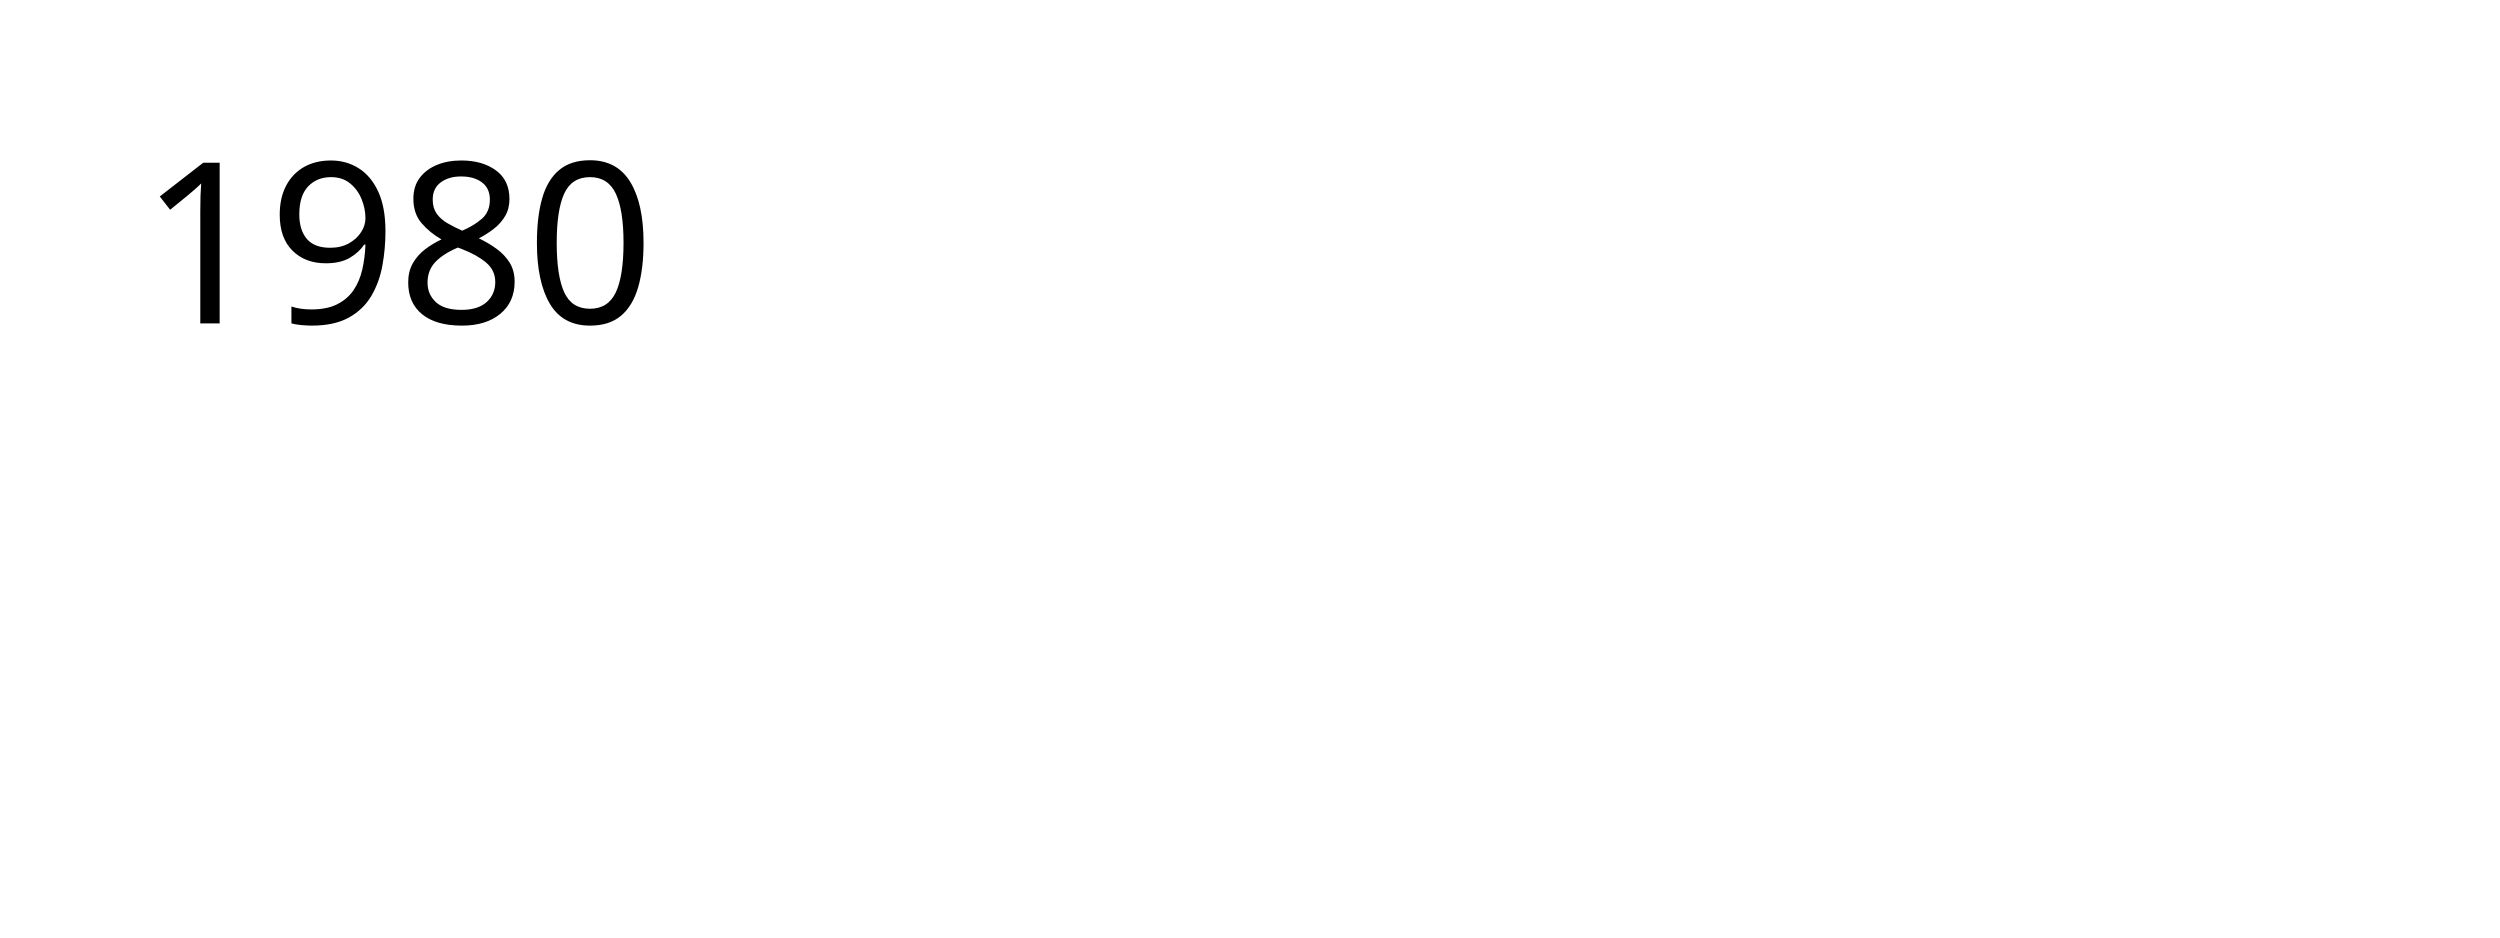
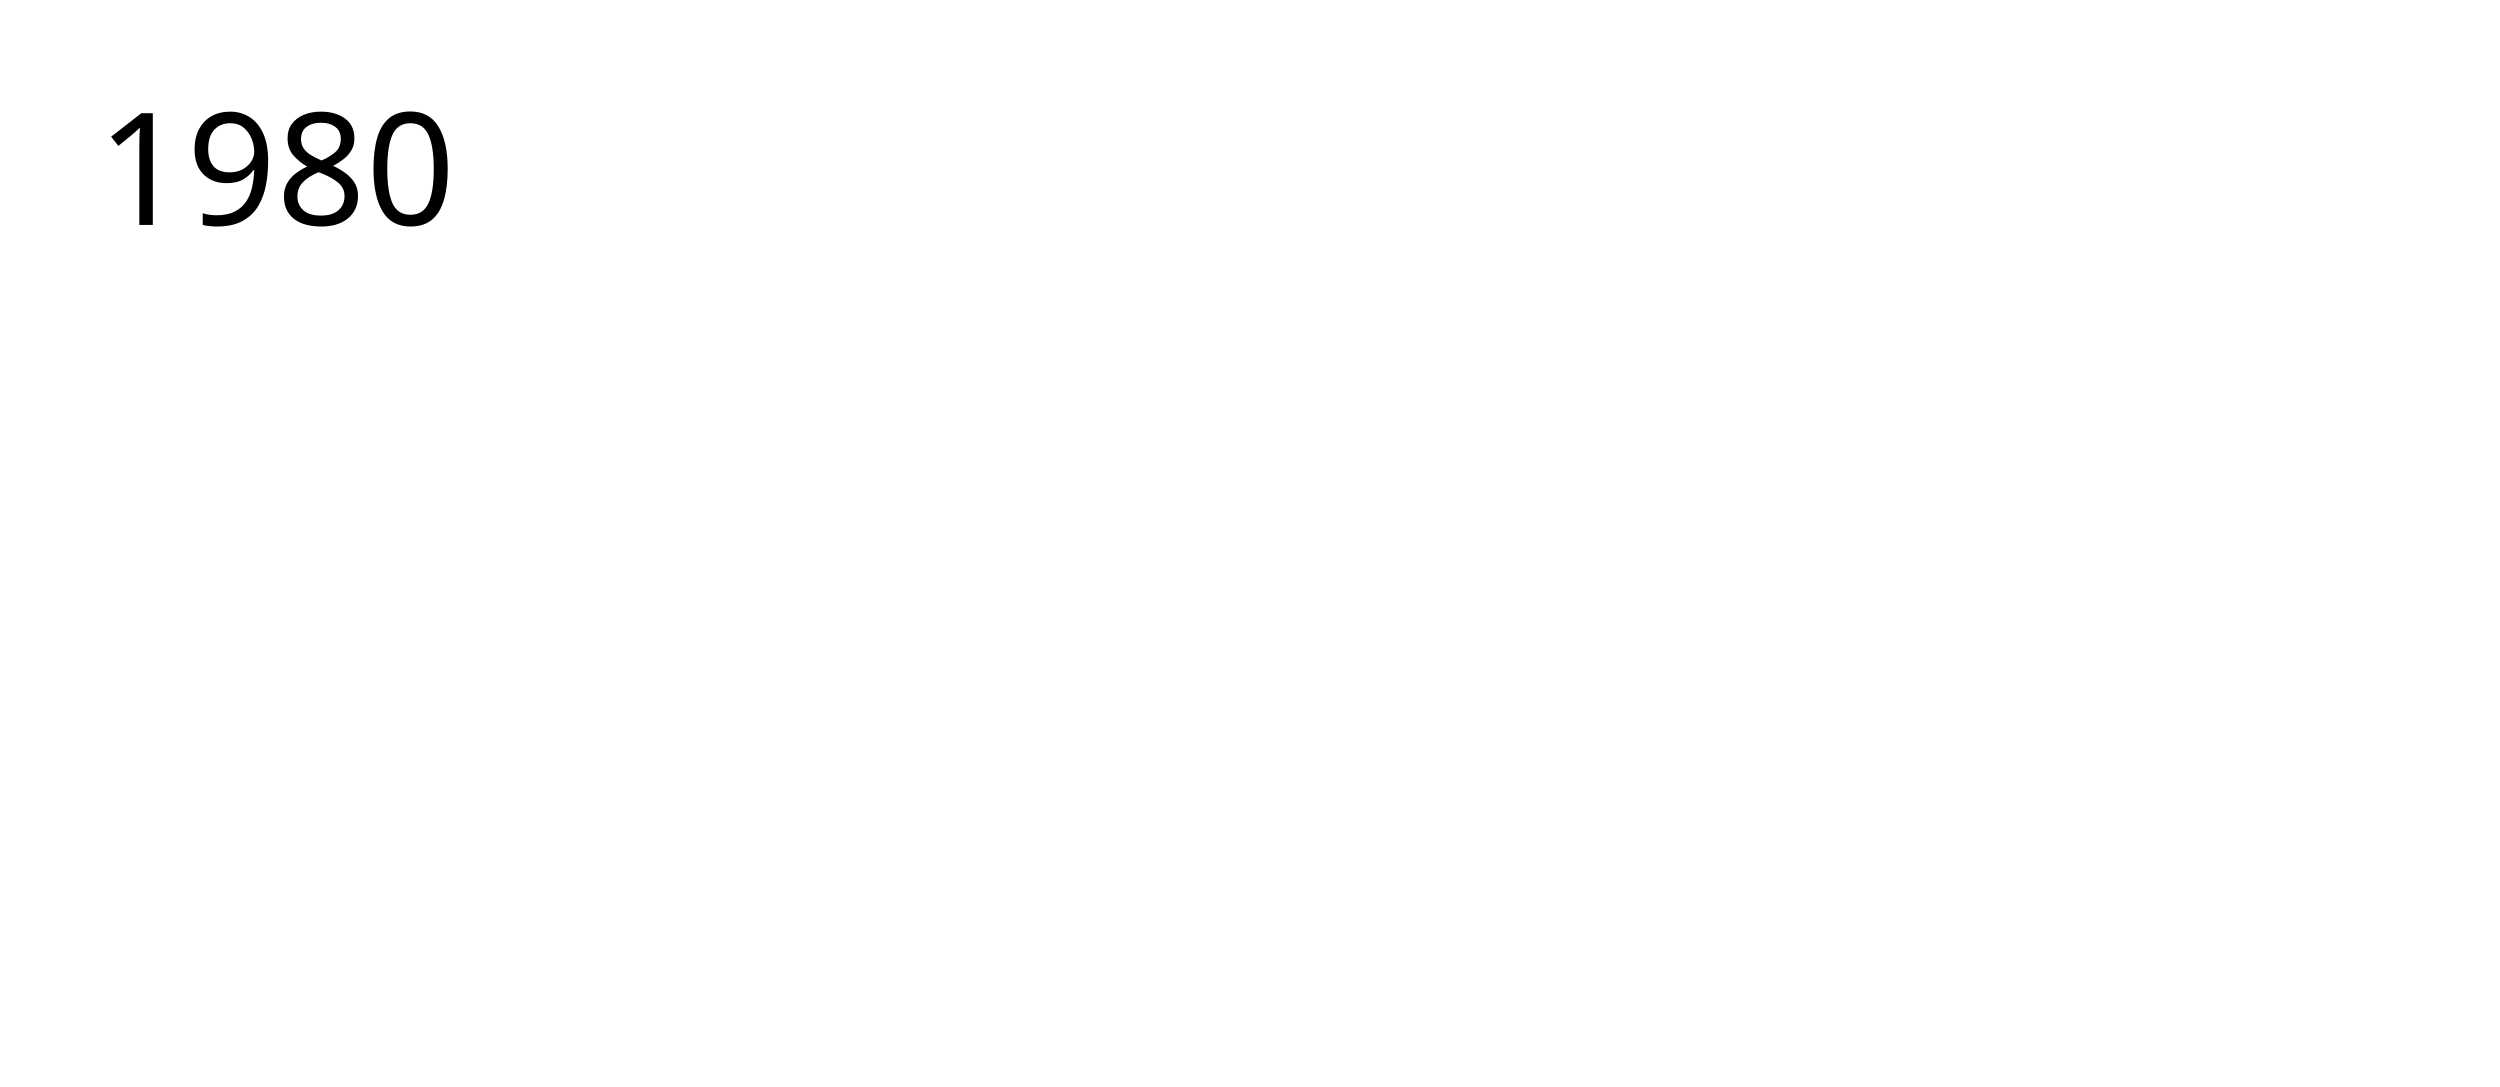
- <svg xmlns="http://www.w3.org/2000/svg" width="1600" height="600" viewBox="0 0 1600 600">
-   <text style="line-height:125%;-inkscape-font-specification:Sans" y="206.961" x="89.453" font-weight="400" font-size="144" font-family="Sans" letter-spacing="0" word-spacing="0">
-     <tspan y="206.961" x="89.453">1980</tspan>
+ <svg xmlns="http://www.w3.org/2000/svg" viewBox="0 0 2300 1000" height="1000" width="2300">
+   <text x="89.453" y="206.961" style="line-height:125%;-inkscape-font-specification:Sans" font-weight="400" font-size="144" font-family="Sans" letter-spacing="0" word-spacing="0">
+     <tspan x="89.453" y="206.961">1980</tspan>
  </text>
</svg>
